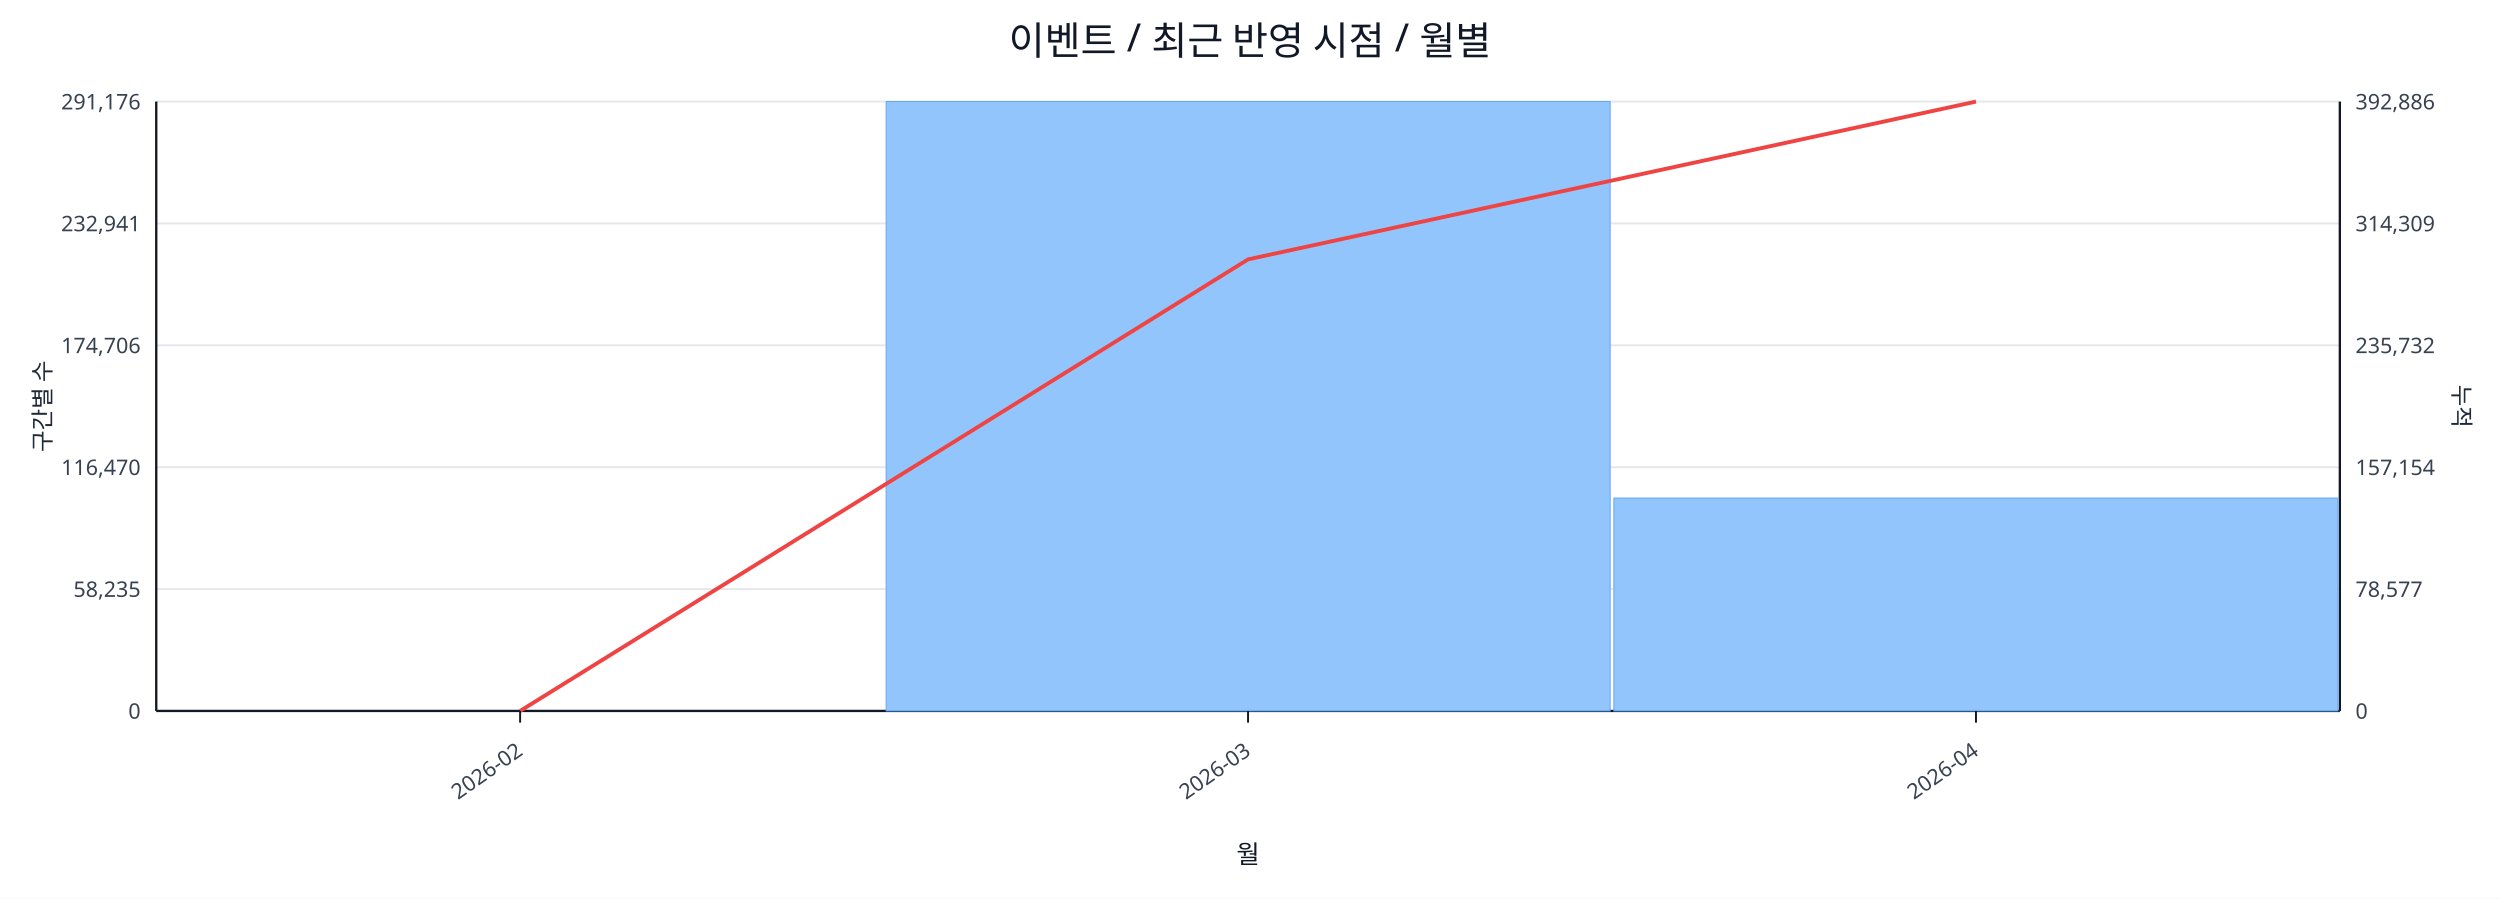
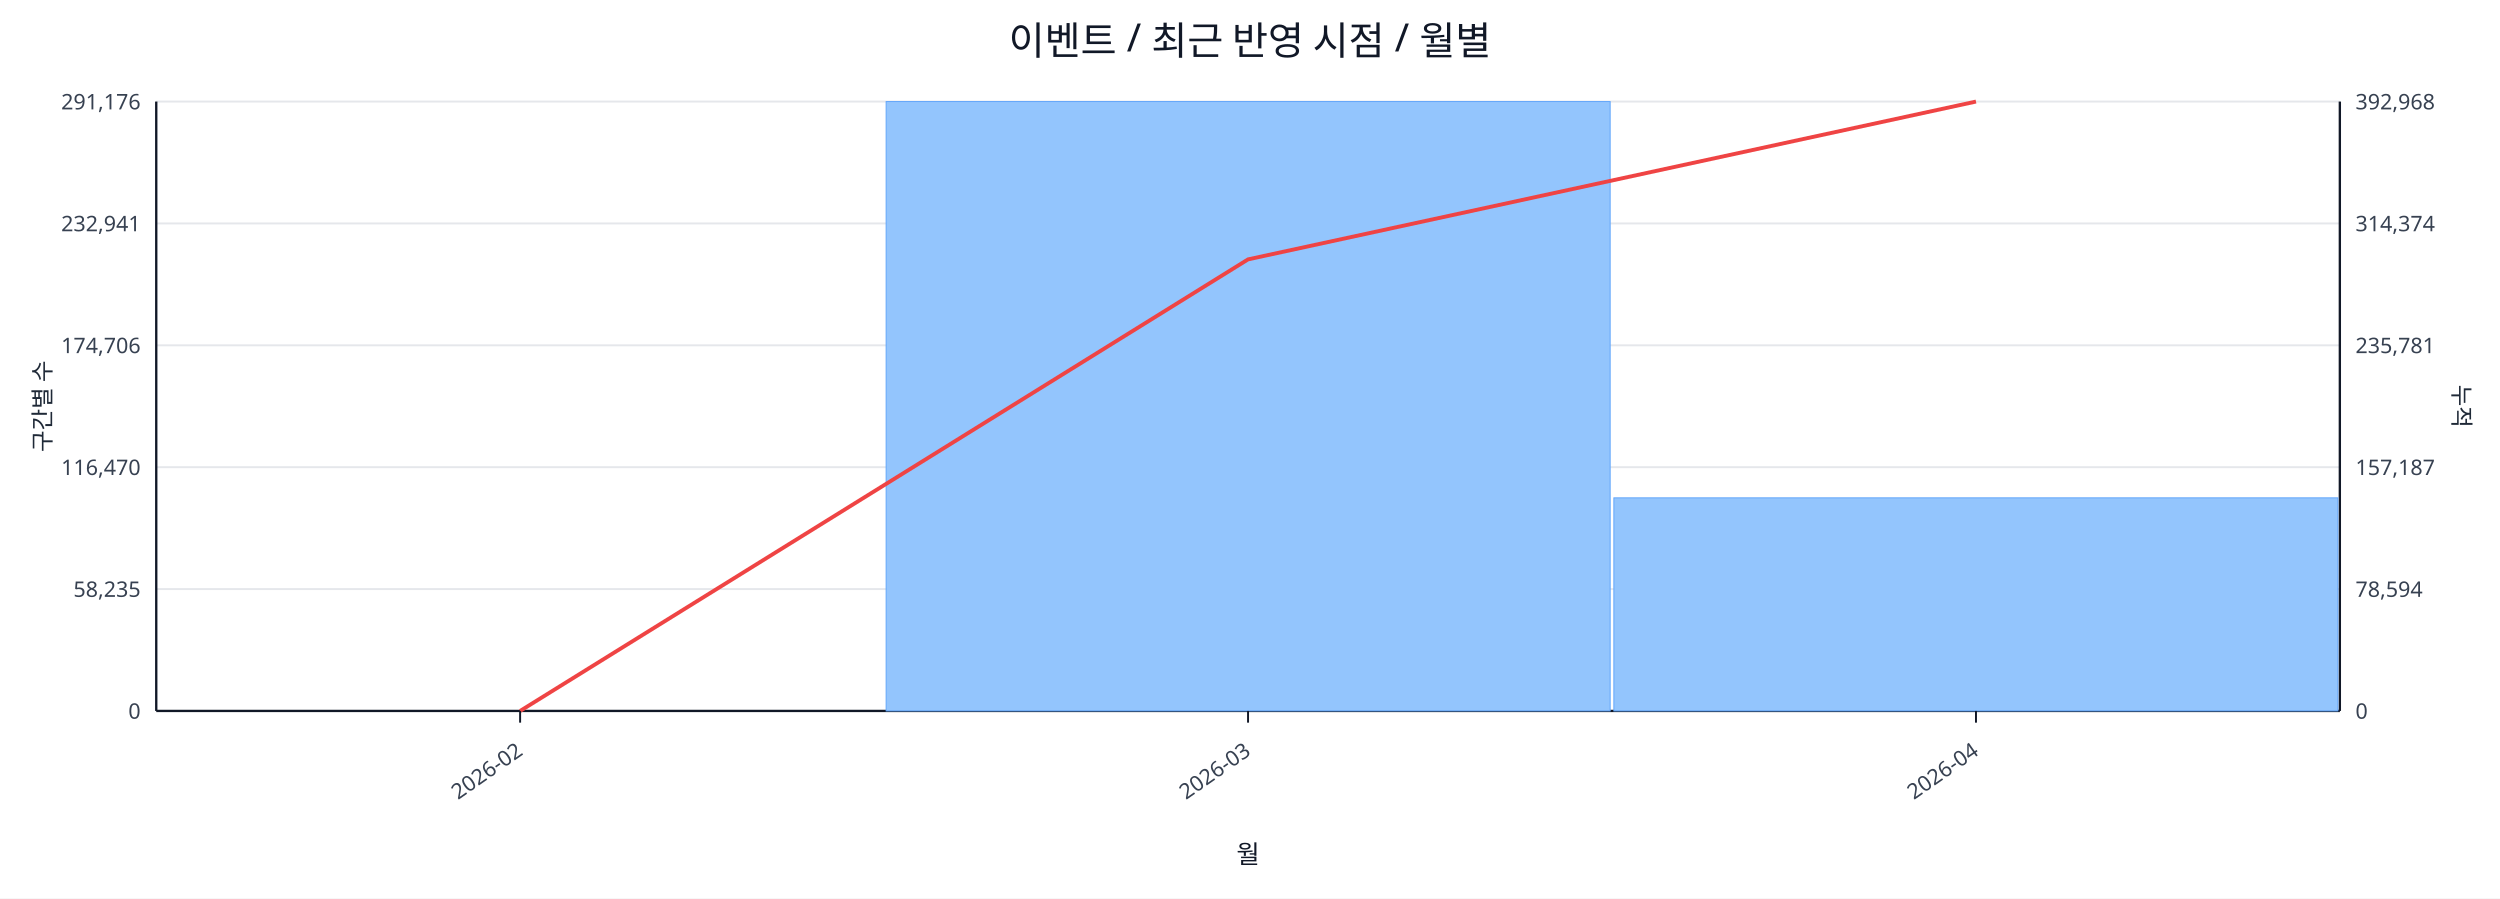
<svg xmlns="http://www.w3.org/2000/svg" width="1280" height="460" viewBox="0 0 1280 460">
  <rect x="0" y="0" width="100%" height="100%" fill="#ffffff" />
  <text x="640.0" y="28" font-size="20" text-anchor="middle" font-family="sans-serif" fill="#111827">이벤트 / 최근 반영 시점 / 월별</text>
  <line x1="80.0" y1="52.0" x2="1198.0" y2="52.0" stroke="#e5e7eb" stroke-width="1" />
  <text x="72.0" y="56.0" font-size="11" text-anchor="end" font-family="sans-serif" fill="#374151">291,176</text>
-   <text x="1206.0" y="56.0" font-size="11" text-anchor="start" font-family="sans-serif" fill="#374151">392,886</text>
+   <text x="1206.0" y="56.0" font-size="11" text-anchor="start" font-family="sans-serif" fill="#374151">392,968</text>
  <line x1="80.0" y1="114.4" x2="1198.0" y2="114.4" stroke="#e5e7eb" stroke-width="1" />
  <text x="72.0" y="118.4" font-size="11" text-anchor="end" font-family="sans-serif" fill="#374151">232,941</text>
-   <text x="1206.0" y="118.4" font-size="11" text-anchor="start" font-family="sans-serif" fill="#374151">314,309</text>
+   <text x="1206.0" y="118.4" font-size="11" text-anchor="start" font-family="sans-serif" fill="#374151">314,374</text>
  <line x1="80.0" y1="176.8" x2="1198.0" y2="176.8" stroke="#e5e7eb" stroke-width="1" />
  <text x="72.0" y="180.8" font-size="11" text-anchor="end" font-family="sans-serif" fill="#374151">174,706</text>
-   <text x="1206.0" y="180.8" font-size="11" text-anchor="start" font-family="sans-serif" fill="#374151">235,732</text>
+   <text x="1206.0" y="180.8" font-size="11" text-anchor="start" font-family="sans-serif" fill="#374151">235,781</text>
  <line x1="80.0" y1="239.2" x2="1198.0" y2="239.2" stroke="#e5e7eb" stroke-width="1" />
  <text x="72.0" y="243.2" font-size="11" text-anchor="end" font-family="sans-serif" fill="#374151">116,470</text>
-   <text x="1206.0" y="243.2" font-size="11" text-anchor="start" font-family="sans-serif" fill="#374151">157,154</text>
+   <text x="1206.0" y="243.2" font-size="11" text-anchor="start" font-family="sans-serif" fill="#374151">157,187</text>
  <line x1="80.0" y1="301.6" x2="1198.0" y2="301.6" stroke="#e5e7eb" stroke-width="1" />
  <text x="72.0" y="305.6" font-size="11" text-anchor="end" font-family="sans-serif" fill="#374151">58,235</text>
-   <text x="1206.0" y="305.6" font-size="11" text-anchor="start" font-family="sans-serif" fill="#374151">78,577</text>
+   <text x="1206.0" y="305.6" font-size="11" text-anchor="start" font-family="sans-serif" fill="#374151">78,594</text>
  <line x1="80.0" y1="364.0" x2="1198.0" y2="364.0" stroke="#e5e7eb" stroke-width="1" />
  <text x="72.0" y="368.0" font-size="11" text-anchor="end" font-family="sans-serif" fill="#374151">0</text>
  <text x="1206.0" y="368.0" font-size="11" text-anchor="start" font-family="sans-serif" fill="#374151">0</text>
  <line x1="80.0" y1="364.0" x2="1198.0" y2="364.0" stroke="#111827" stroke-width="1.2" />
  <line x1="80.0" y1="52.0" x2="80.0" y2="364.0" stroke="#111827" stroke-width="1.2" />
  <line x1="1198.0" y1="52.0" x2="1198.0" y2="364.0" stroke="#111827" stroke-width="1.2" />
  <rect x="81.0" y="364.0" width="370.7" height="0.0" fill="#93c5fd" stroke="#60a5fa" stroke-width="0.5" />
  <rect x="453.7" y="52.0" width="370.7" height="312.0" fill="#93c5fd" stroke="#60a5fa" stroke-width="0.5" />
-   <rect x="826.3" y="255.0" width="370.7" height="109.0" fill="#93c5fd" stroke="#60a5fa" stroke-width="0.5" />
+   <rect x="826.3" y="254.9" width="370.7" height="109.1" fill="#93c5fd" stroke="#60a5fa" stroke-width="0.5" />
  <polyline fill="none" stroke="#ef4444" stroke-width="2" points="266.3,364.0 639.0,132.8 1011.7,52.0" />
  <line x1="266.3" y1="364.0" x2="266.3" y2="370.0" stroke="#111827" stroke-width="1" />
  <text x="268.3" y="386.0" font-size="11" text-anchor="end" transform="rotate(-35 268.3 386.0)" font-family="sans-serif" fill="#374151">2026-02</text>
  <line x1="639.0" y1="364.0" x2="639.0" y2="370.0" stroke="#111827" stroke-width="1" />
  <text x="641.0" y="386.0" font-size="11" text-anchor="end" transform="rotate(-35 641.0 386.0)" font-family="sans-serif" fill="#374151">2026-03</text>
  <line x1="1011.7" y1="364.0" x2="1011.7" y2="370.0" stroke="#111827" stroke-width="1" />
  <text x="1013.7" y="386.0" font-size="11" text-anchor="end" transform="rotate(-35 1013.7 386.0)" font-family="sans-serif" fill="#374151">2026-04</text>
  <text x="26" y="208.0" font-size="12" transform="rotate(-90 26 208.0)" text-anchor="middle" font-family="sans-serif" fill="#1f2937">구간별 수</text>
  <text x="1256.0" y="208.0" font-size="12" transform="rotate(90 1256.0 208.0)" text-anchor="middle" font-family="sans-serif" fill="#1f2937">누적</text>
  <text x="639.0" y="442.0" font-size="13" text-anchor="middle" font-family="sans-serif" fill="#111827">월</text>
</svg>
